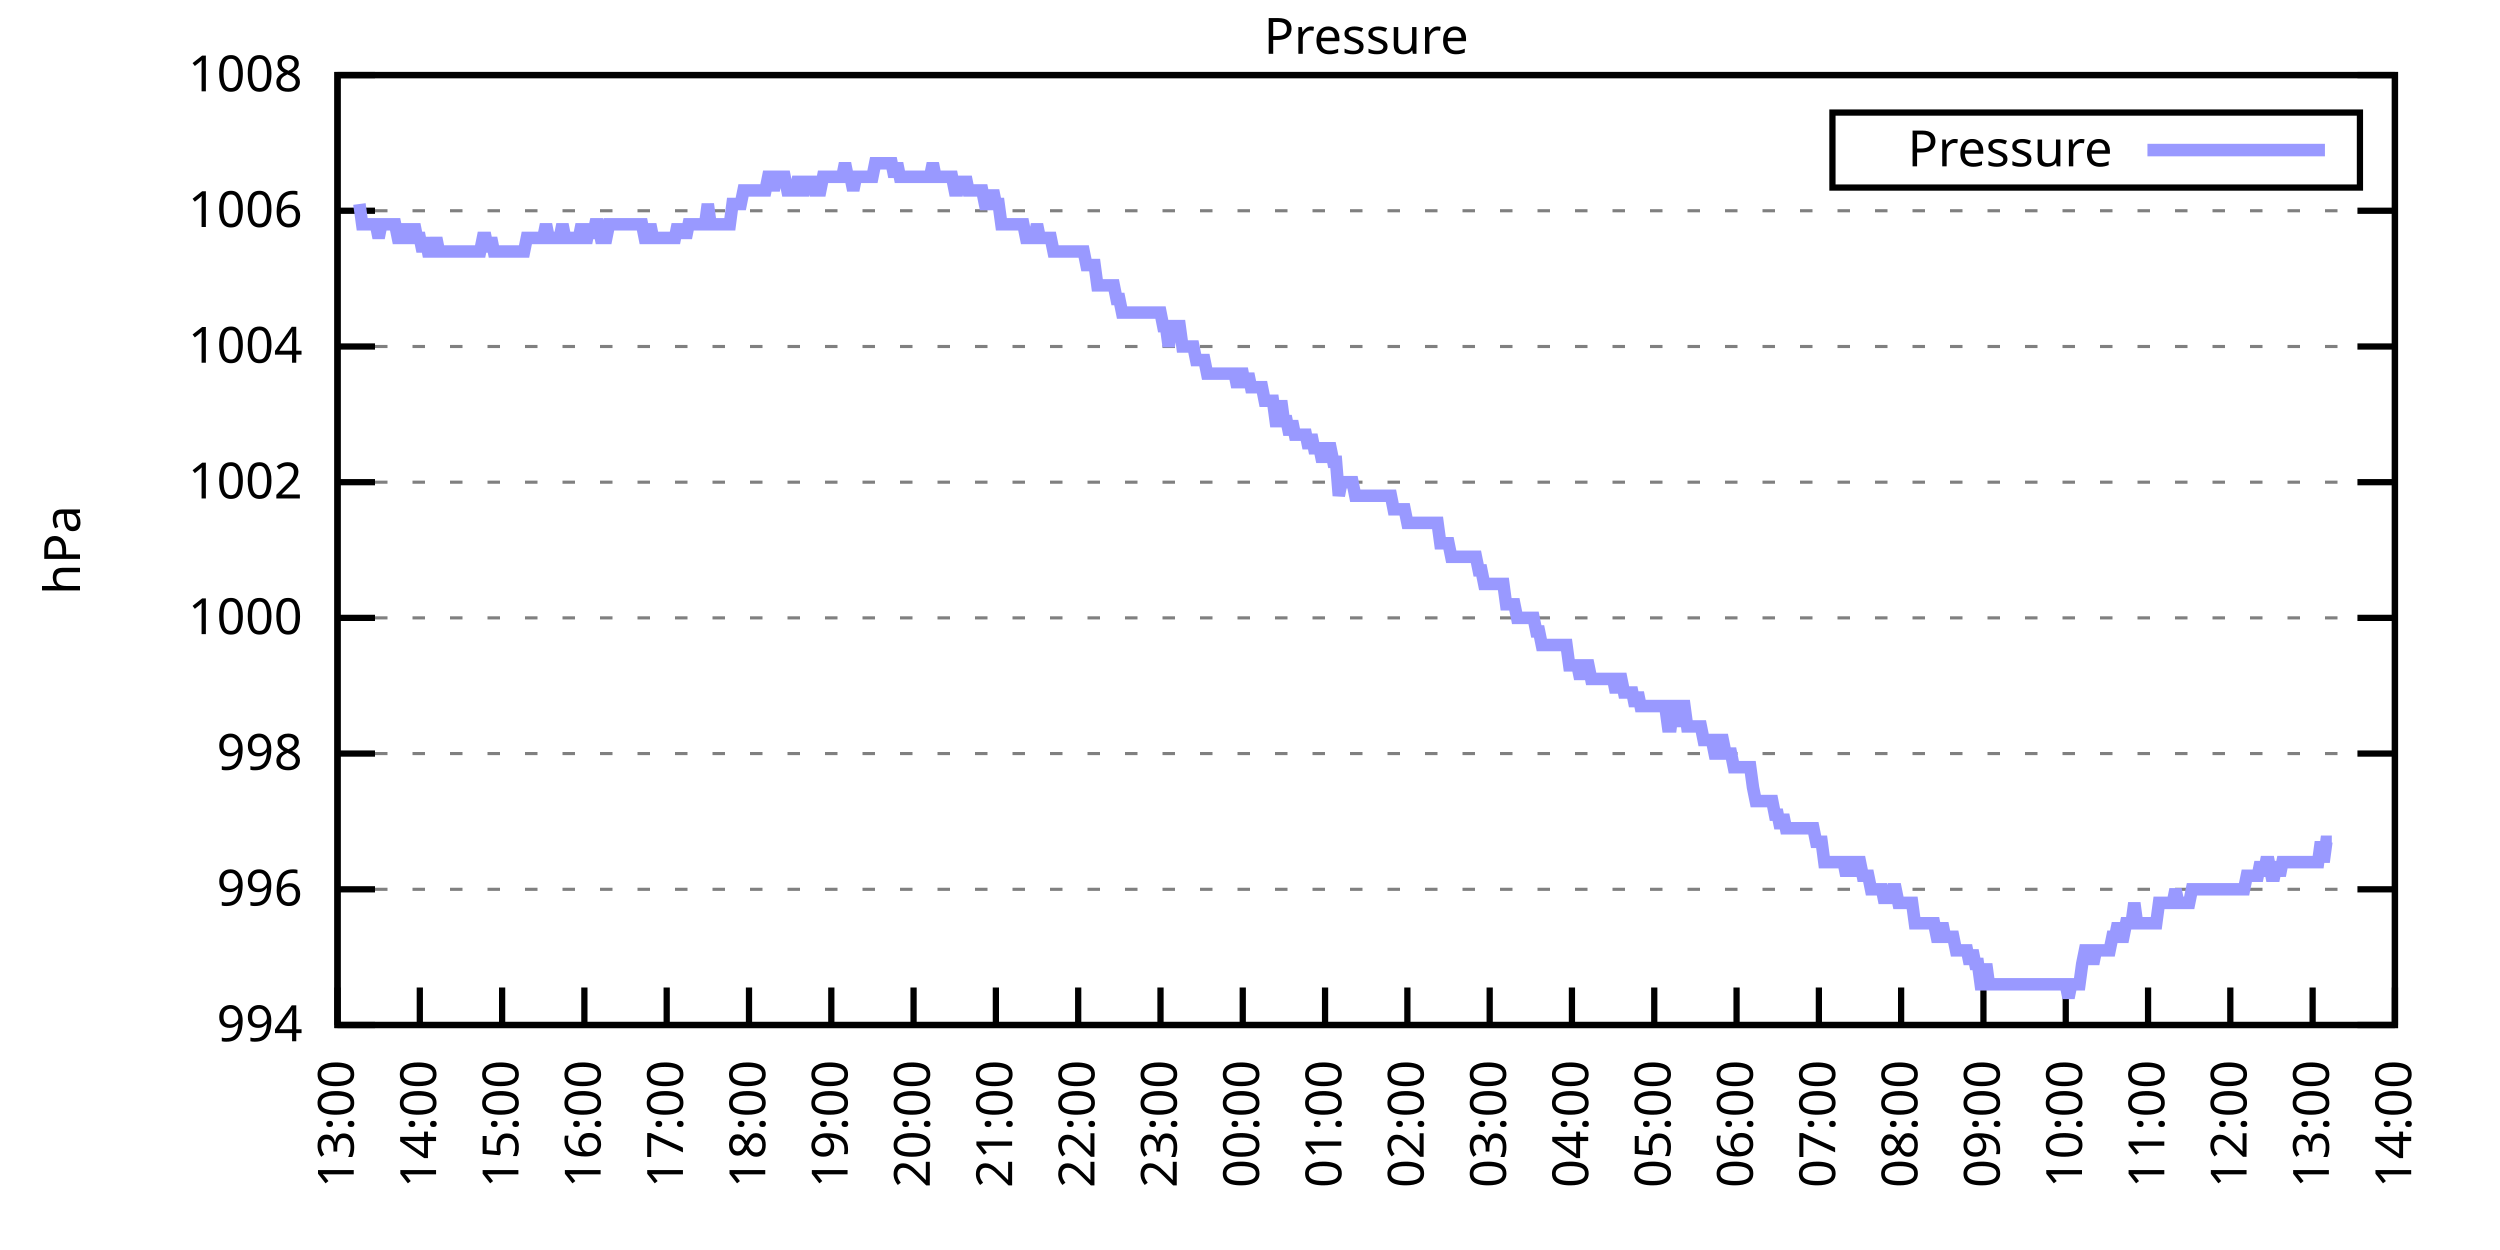
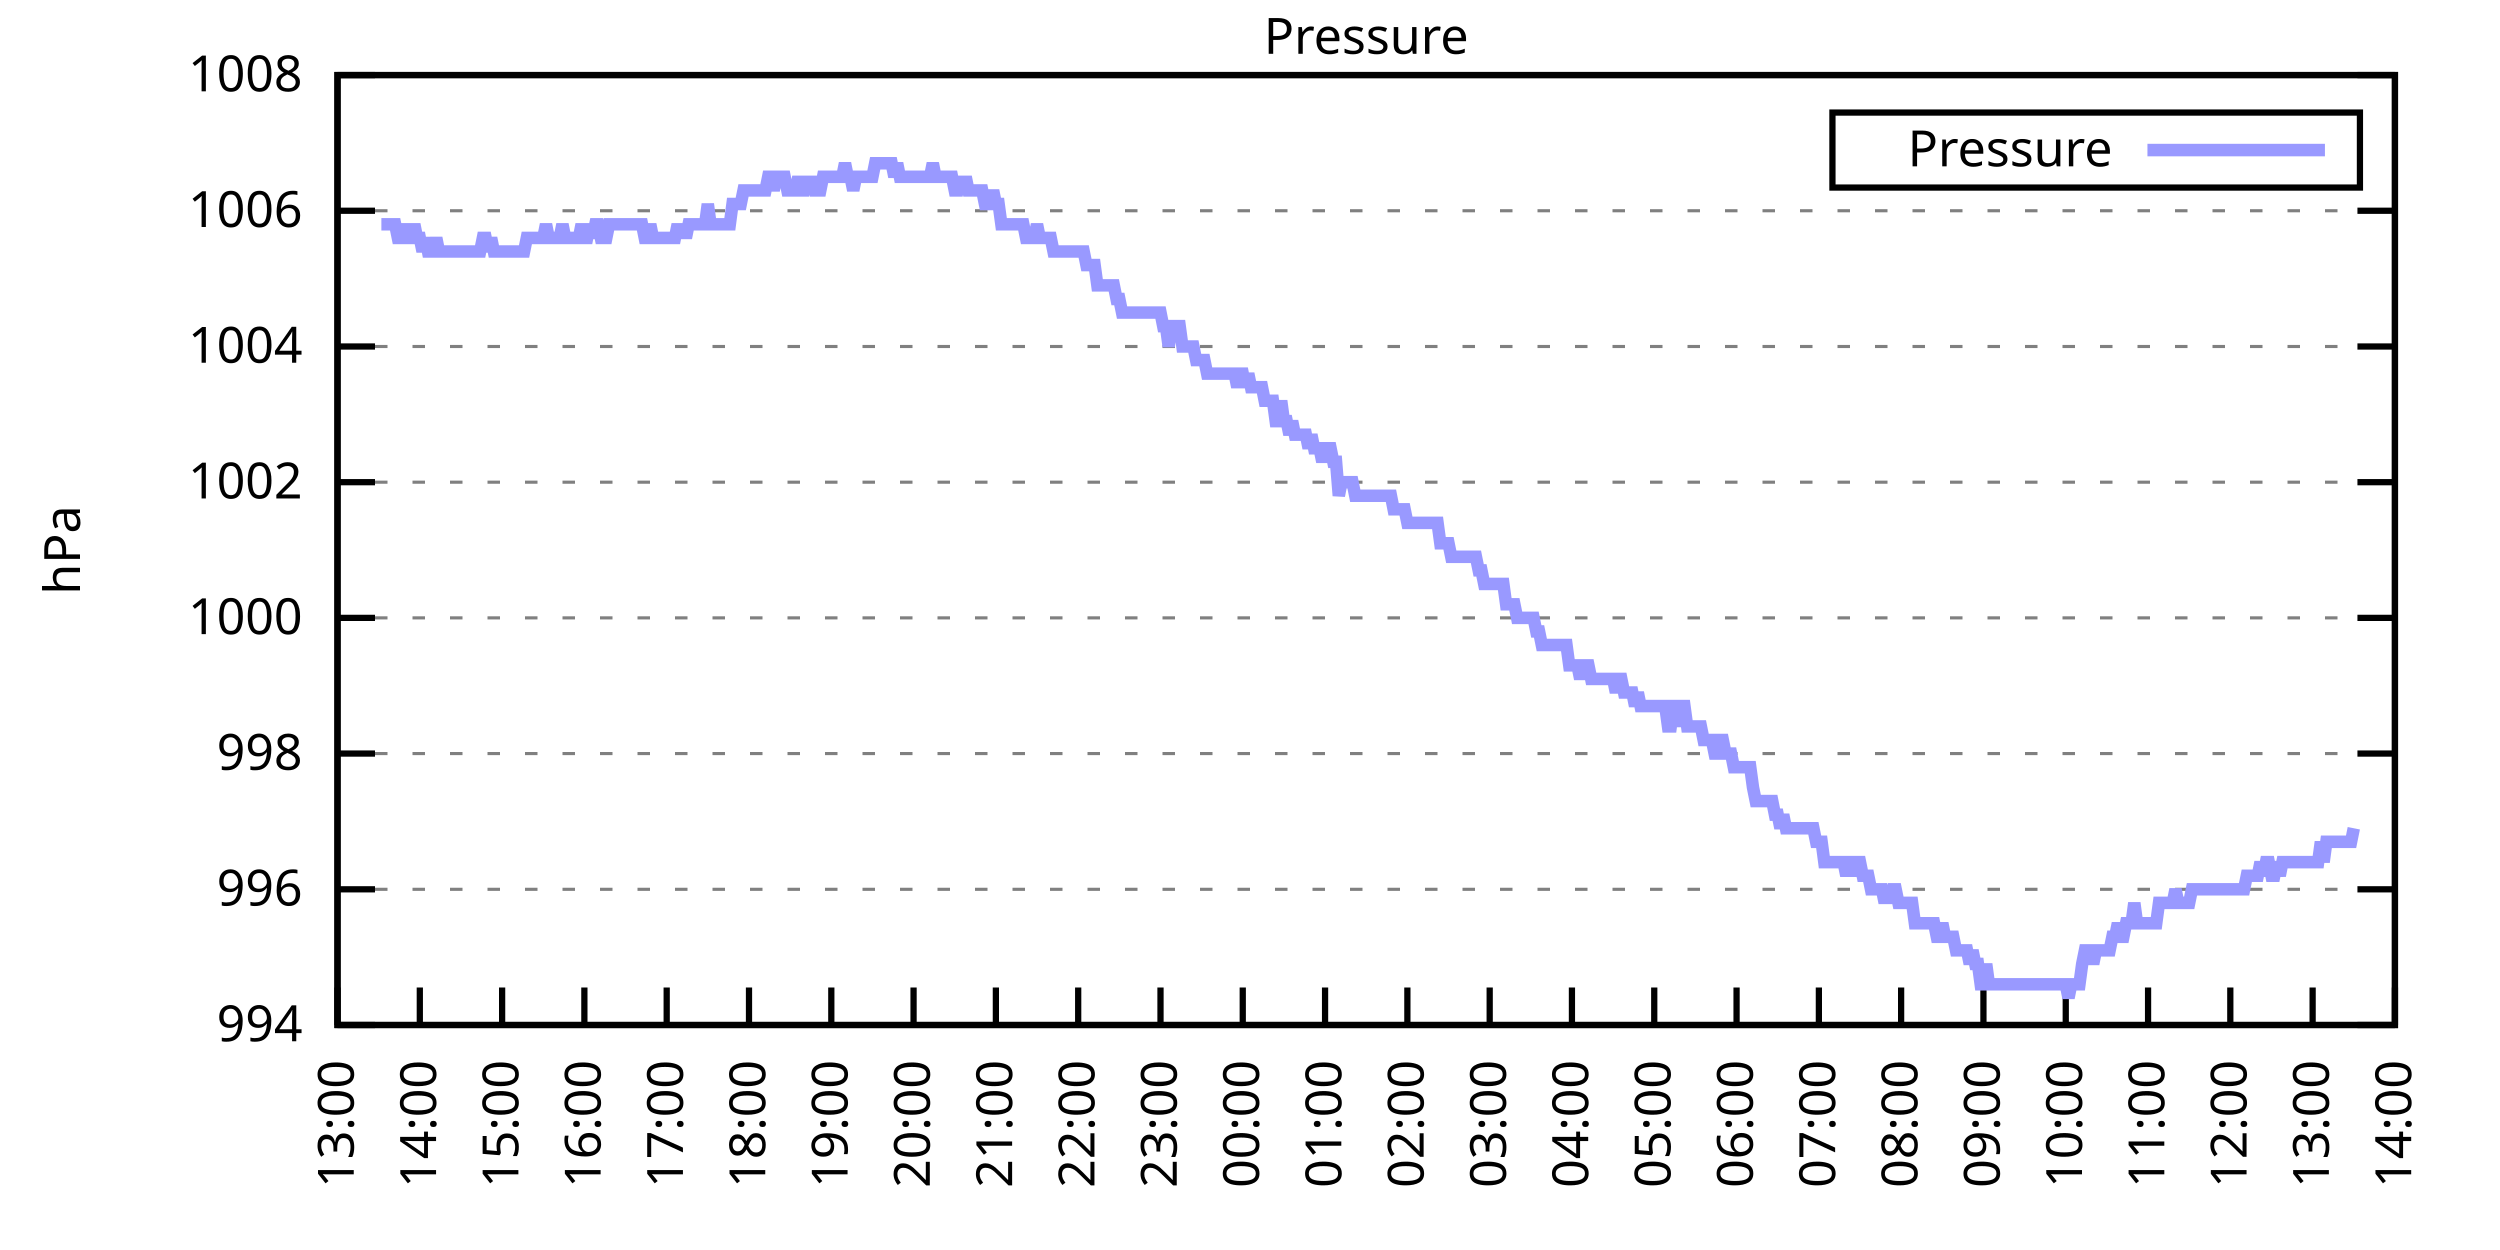
<svg xmlns="http://www.w3.org/2000/svg" xmlns:xlink="http://www.w3.org/1999/xlink" width="400" height="200" viewBox="0 0 400 200">
  <g id="gnuplot_canvas">
    <rect x="0" y="0" width="400" height="200" fill="none" />
    <defs>
      <circle id="gpDot" r="0.5" stroke-width="0.5" stroke="currentColor" />
      <path id="gpPt0" stroke-width="0.333" stroke="currentColor" d="M-1,0 h2 M0,-1 v2" />
      <path id="gpPt1" stroke-width="0.333" stroke="currentColor" d="M-1,-1 L1,1 M1,-1 L-1,1" />
      <path id="gpPt2" stroke-width="0.333" stroke="currentColor" d="M-1,0 L1,0 M0,-1 L0,1 M-1,-1 L1,1 M-1,1 L1,-1" />
      <rect id="gpPt3" stroke-width="0.333" stroke="currentColor" x="-1" y="-1" width="2" height="2" />
      <rect id="gpPt4" stroke-width="0.333" stroke="currentColor" fill="currentColor" x="-1" y="-1" width="2" height="2" />
      <circle id="gpPt5" stroke-width="0.333" stroke="currentColor" cx="0" cy="0" r="1" />
      <use xlink:href="#gpPt5" id="gpPt6" fill="currentColor" stroke="none" />
      <path id="gpPt7" stroke-width="0.333" stroke="currentColor" d="M0,-1.33 L-1.33,0.67 L1.33,0.67 z" />
      <use xlink:href="#gpPt7" id="gpPt8" fill="currentColor" stroke="none" />
      <use xlink:href="#gpPt7" id="gpPt9" stroke="currentColor" transform="rotate(180)" />
      <use xlink:href="#gpPt9" id="gpPt10" fill="currentColor" stroke="none" />
      <use xlink:href="#gpPt3" id="gpPt11" stroke="currentColor" transform="rotate(45)" />
      <use xlink:href="#gpPt11" id="gpPt12" fill="currentColor" stroke="none" />
      <path id="gpPt13" stroke-width="0.333" stroke="currentColor" d="M0,1.330 L1.265,0.411 L0.782,-1.067 L-0.782,-1.076 L-1.265,0.411 z" />
      <use xlink:href="#gpPt13" id="gpPt14" fill="currentColor" stroke="none" />
      <filter id="textbox" filterUnits="objectBoundingBox" x="0" y="0" height="1" width="1">
        <feFlood flood-color="white" flood-opacity="1" result="bgnd" />
        <feComposite in="SourceGraphic" in2="bgnd" operator="atop" />
      </filter>
      <filter id="greybox" filterUnits="objectBoundingBox" x="0" y="0" height="1" width="1">
        <feFlood flood-color="lightgrey" flood-opacity="1" result="grey" />
        <feComposite in="SourceGraphic" in2="grey" operator="atop" />
      </filter>
    </defs>
    <g fill="none" color="white" stroke="currentColor" stroke-width="1.00" stroke-linecap="butt" stroke-linejoin="miter">
</g>
    <g fill="none" color="black" stroke="currentColor" stroke-width="1.00" stroke-linecap="butt" stroke-linejoin="miter">
      <g stroke="none" shape-rendering="crispEdges">
        <polygon fill="rgb(255, 255, 255)" points="54.00,164.00 383.18,164.00 383.18,12.02 54.00,12.02 " />
      </g>
    </g>
    <g fill="none" color="black" stroke="currentColor" stroke-width="1.00" stroke-linecap="butt" stroke-linejoin="miter">
</g>
    <g fill="none" color="black" stroke="black" stroke-width="0.50" stroke-linecap="butt" stroke-linejoin="miter">
</g>
    <g fill="none" color="gray" stroke="currentColor" stroke-width="0.50" stroke-linecap="butt" stroke-linejoin="miter">
      <path stroke="gray" stroke-dasharray="2,4" class="gridline" d="M54.00,164.00 L383.19,164.00  " />
    </g>
    <g fill="none" color="gray" stroke="gray" stroke-width="1.00" stroke-linecap="butt" stroke-linejoin="miter">
</g>
    <g fill="none" color="black" stroke="currentColor" stroke-width="1.00" stroke-linecap="butt" stroke-linejoin="miter">
      <path stroke="black" d="M54.00,164.00 L60.00,164.00 M383.19,164.00 L377.19,164.00  " />
      <g transform="translate(48.40,166.60)" stroke="none" fill="black" font-family="Sans" font-size="8.00" text-anchor="end">
        <text>
          <tspan font-family="Sans"> 994</tspan>
        </text>
      </g>
    </g>
    <g fill="none" color="black" stroke="currentColor" stroke-width="1.00" stroke-linecap="butt" stroke-linejoin="miter">
</g>
    <g fill="none" color="black" stroke="black" stroke-width="0.50" stroke-linecap="butt" stroke-linejoin="miter">
</g>
    <g fill="none" color="gray" stroke="currentColor" stroke-width="0.50" stroke-linecap="butt" stroke-linejoin="miter">
      <path stroke="gray" stroke-dasharray="2,4" class="gridline" d="M54.00,142.29 L383.19,142.29  " />
    </g>
    <g fill="none" color="gray" stroke="gray" stroke-width="1.00" stroke-linecap="butt" stroke-linejoin="miter">
</g>
    <g fill="none" color="black" stroke="currentColor" stroke-width="1.00" stroke-linecap="butt" stroke-linejoin="miter">
      <path stroke="black" d="M54.00,142.29 L60.00,142.29 M383.19,142.29 L377.19,142.29  " />
      <g transform="translate(48.40,144.89)" stroke="none" fill="black" font-family="Sans" font-size="8.00" text-anchor="end">
        <text>
          <tspan font-family="Sans"> 996</tspan>
        </text>
      </g>
    </g>
    <g fill="none" color="black" stroke="currentColor" stroke-width="1.00" stroke-linecap="butt" stroke-linejoin="miter">
</g>
    <g fill="none" color="black" stroke="black" stroke-width="0.50" stroke-linecap="butt" stroke-linejoin="miter">
</g>
    <g fill="none" color="gray" stroke="currentColor" stroke-width="0.50" stroke-linecap="butt" stroke-linejoin="miter">
      <path stroke="gray" stroke-dasharray="2,4" class="gridline" d="M54.00,120.57 L383.19,120.57  " />
    </g>
    <g fill="none" color="gray" stroke="gray" stroke-width="1.00" stroke-linecap="butt" stroke-linejoin="miter">
</g>
    <g fill="none" color="black" stroke="currentColor" stroke-width="1.00" stroke-linecap="butt" stroke-linejoin="miter">
      <path stroke="black" d="M54.00,120.57 L60.00,120.57 M383.19,120.57 L377.19,120.57  " />
      <g transform="translate(48.40,123.17)" stroke="none" fill="black" font-family="Sans" font-size="8.00" text-anchor="end">
        <text>
          <tspan font-family="Sans"> 998</tspan>
        </text>
      </g>
    </g>
    <g fill="none" color="black" stroke="currentColor" stroke-width="1.00" stroke-linecap="butt" stroke-linejoin="miter">
</g>
    <g fill="none" color="black" stroke="black" stroke-width="0.50" stroke-linecap="butt" stroke-linejoin="miter">
</g>
    <g fill="none" color="gray" stroke="currentColor" stroke-width="0.50" stroke-linecap="butt" stroke-linejoin="miter">
      <path stroke="gray" stroke-dasharray="2,4" class="gridline" d="M54.00,98.86 L383.19,98.86  " />
    </g>
    <g fill="none" color="gray" stroke="gray" stroke-width="1.00" stroke-linecap="butt" stroke-linejoin="miter">
</g>
    <g fill="none" color="black" stroke="currentColor" stroke-width="1.00" stroke-linecap="butt" stroke-linejoin="miter">
      <path stroke="black" d="M54.00,98.86 L60.00,98.86 M383.19,98.86 L377.19,98.86  " />
      <g transform="translate(48.40,101.46)" stroke="none" fill="black" font-family="Sans" font-size="8.00" text-anchor="end">
        <text>
          <tspan font-family="Sans"> 1000</tspan>
        </text>
      </g>
    </g>
    <g fill="none" color="black" stroke="currentColor" stroke-width="1.00" stroke-linecap="butt" stroke-linejoin="miter">
</g>
    <g fill="none" color="black" stroke="black" stroke-width="0.50" stroke-linecap="butt" stroke-linejoin="miter">
</g>
    <g fill="none" color="gray" stroke="currentColor" stroke-width="0.50" stroke-linecap="butt" stroke-linejoin="miter">
      <path stroke="gray" stroke-dasharray="2,4" class="gridline" d="M54.00,77.15 L383.19,77.15  " />
    </g>
    <g fill="none" color="gray" stroke="gray" stroke-width="1.00" stroke-linecap="butt" stroke-linejoin="miter">
</g>
    <g fill="none" color="black" stroke="currentColor" stroke-width="1.00" stroke-linecap="butt" stroke-linejoin="miter">
      <path stroke="black" d="M54.00,77.15 L60.00,77.15 M383.19,77.15 L377.19,77.15  " />
      <g transform="translate(48.40,79.75)" stroke="none" fill="black" font-family="Sans" font-size="8.00" text-anchor="end">
        <text>
          <tspan font-family="Sans"> 1002</tspan>
        </text>
      </g>
    </g>
    <g fill="none" color="black" stroke="currentColor" stroke-width="1.00" stroke-linecap="butt" stroke-linejoin="miter">
</g>
    <g fill="none" color="black" stroke="black" stroke-width="0.50" stroke-linecap="butt" stroke-linejoin="miter">
</g>
    <g fill="none" color="gray" stroke="currentColor" stroke-width="0.50" stroke-linecap="butt" stroke-linejoin="miter">
      <path stroke="gray" stroke-dasharray="2,4" class="gridline" d="M54.00,55.44 L383.19,55.44  " />
    </g>
    <g fill="none" color="gray" stroke="gray" stroke-width="1.00" stroke-linecap="butt" stroke-linejoin="miter">
</g>
    <g fill="none" color="black" stroke="currentColor" stroke-width="1.00" stroke-linecap="butt" stroke-linejoin="miter">
      <path stroke="black" d="M54.00,55.44 L60.00,55.44 M383.19,55.44 L377.19,55.44  " />
      <g transform="translate(48.40,58.04)" stroke="none" fill="black" font-family="Sans" font-size="8.00" text-anchor="end">
        <text>
          <tspan font-family="Sans"> 1004</tspan>
        </text>
      </g>
    </g>
    <g fill="none" color="black" stroke="currentColor" stroke-width="1.00" stroke-linecap="butt" stroke-linejoin="miter">
</g>
    <g fill="none" color="black" stroke="black" stroke-width="0.50" stroke-linecap="butt" stroke-linejoin="miter">
</g>
    <g fill="none" color="gray" stroke="currentColor" stroke-width="0.50" stroke-linecap="butt" stroke-linejoin="miter">
      <path stroke="gray" stroke-dasharray="2,4" class="gridline" d="M54.00,33.72 L383.19,33.72  " />
    </g>
    <g fill="none" color="gray" stroke="gray" stroke-width="1.00" stroke-linecap="butt" stroke-linejoin="miter">
</g>
    <g fill="none" color="black" stroke="currentColor" stroke-width="1.00" stroke-linecap="butt" stroke-linejoin="miter">
      <path stroke="black" d="M54.00,33.72 L60.00,33.72 M383.19,33.72 L377.19,33.72  " />
      <g transform="translate(48.40,36.32)" stroke="none" fill="black" font-family="Sans" font-size="8.00" text-anchor="end">
        <text>
          <tspan font-family="Sans"> 1006</tspan>
        </text>
      </g>
    </g>
    <g fill="none" color="black" stroke="currentColor" stroke-width="1.00" stroke-linecap="butt" stroke-linejoin="miter">
</g>
    <g fill="none" color="black" stroke="black" stroke-width="0.50" stroke-linecap="butt" stroke-linejoin="miter">
</g>
    <g fill="none" color="gray" stroke="currentColor" stroke-width="0.50" stroke-linecap="butt" stroke-linejoin="miter">
      <path stroke="gray" stroke-dasharray="2,4" class="gridline" d="M54.00,12.01 L383.19,12.01  " />
    </g>
    <g fill="none" color="gray" stroke="gray" stroke-width="1.00" stroke-linecap="butt" stroke-linejoin="miter">
</g>
    <g fill="none" color="black" stroke="currentColor" stroke-width="1.00" stroke-linecap="butt" stroke-linejoin="miter">
      <path stroke="black" d="M54.00,12.01 L60.00,12.01 M383.19,12.01 L377.19,12.01  " />
      <g transform="translate(48.40,14.61)" stroke="none" fill="black" font-family="Sans" font-size="8.00" text-anchor="end">
        <text>
          <tspan font-family="Sans"> 1008</tspan>
        </text>
      </g>
    </g>
    <g fill="none" color="black" stroke="currentColor" stroke-width="1.00" stroke-linecap="butt" stroke-linejoin="miter">
      <path stroke="black" d="M54.00,164.00 L54.00,158.00  " />
      <g transform="translate(56.60,169.60) rotate(270.00)" stroke="none" fill="black" font-family="Sans" font-size="8.00" text-anchor="end">
        <text>
          <tspan font-family="Sans">13:00</tspan>
        </text>
      </g>
    </g>
    <g fill="none" color="black" stroke="currentColor" stroke-width="1.00" stroke-linecap="butt" stroke-linejoin="miter">
      <path stroke="black" d="M67.17,164.00 L67.17,158.00  " />
      <g transform="translate(69.77,169.60) rotate(270.00)" stroke="none" fill="black" font-family="Sans" font-size="8.00" text-anchor="end">
        <text>
          <tspan font-family="Sans">14:00</tspan>
        </text>
      </g>
    </g>
    <g fill="none" color="black" stroke="currentColor" stroke-width="1.00" stroke-linecap="butt" stroke-linejoin="miter">
      <path stroke="black" d="M80.34,164.00 L80.34,158.00  " />
      <g transform="translate(82.94,169.60) rotate(270.00)" stroke="none" fill="black" font-family="Sans" font-size="8.00" text-anchor="end">
        <text>
          <tspan font-family="Sans">15:00</tspan>
        </text>
      </g>
    </g>
    <g fill="none" color="black" stroke="currentColor" stroke-width="1.00" stroke-linecap="butt" stroke-linejoin="miter">
      <path stroke="black" d="M93.50,164.00 L93.50,158.00  " />
      <g transform="translate(96.10,169.60) rotate(270.00)" stroke="none" fill="black" font-family="Sans" font-size="8.00" text-anchor="end">
        <text>
          <tspan font-family="Sans">16:00</tspan>
        </text>
      </g>
    </g>
    <g fill="none" color="black" stroke="currentColor" stroke-width="1.00" stroke-linecap="butt" stroke-linejoin="miter">
      <path stroke="black" d="M106.67,164.00 L106.67,158.00  " />
      <g transform="translate(109.27,169.60) rotate(270.00)" stroke="none" fill="black" font-family="Sans" font-size="8.00" text-anchor="end">
        <text>
          <tspan font-family="Sans">17:00</tspan>
        </text>
      </g>
    </g>
    <g fill="none" color="black" stroke="currentColor" stroke-width="1.00" stroke-linecap="butt" stroke-linejoin="miter">
      <path stroke="black" d="M119.84,164.00 L119.84,158.00  " />
      <g transform="translate(122.44,169.60) rotate(270.00)" stroke="none" fill="black" font-family="Sans" font-size="8.00" text-anchor="end">
        <text>
          <tspan font-family="Sans">18:00</tspan>
        </text>
      </g>
    </g>
    <g fill="none" color="black" stroke="currentColor" stroke-width="1.00" stroke-linecap="butt" stroke-linejoin="miter">
      <path stroke="black" d="M133.01,164.00 L133.01,158.00  " />
      <g transform="translate(135.61,169.60) rotate(270.00)" stroke="none" fill="black" font-family="Sans" font-size="8.00" text-anchor="end">
        <text>
          <tspan font-family="Sans">19:00</tspan>
        </text>
      </g>
    </g>
    <g fill="none" color="black" stroke="currentColor" stroke-width="1.00" stroke-linecap="butt" stroke-linejoin="miter">
      <path stroke="black" d="M146.17,164.00 L146.17,158.00  " />
      <g transform="translate(148.77,169.60) rotate(270.00)" stroke="none" fill="black" font-family="Sans" font-size="8.00" text-anchor="end">
        <text>
          <tspan font-family="Sans">20:00</tspan>
        </text>
      </g>
    </g>
    <g fill="none" color="black" stroke="currentColor" stroke-width="1.00" stroke-linecap="butt" stroke-linejoin="miter">
      <path stroke="black" d="M159.34,164.00 L159.34,158.00  " />
      <g transform="translate(161.94,169.60) rotate(270.00)" stroke="none" fill="black" font-family="Sans" font-size="8.00" text-anchor="end">
        <text>
          <tspan font-family="Sans">21:00</tspan>
        </text>
      </g>
    </g>
    <g fill="none" color="black" stroke="currentColor" stroke-width="1.00" stroke-linecap="butt" stroke-linejoin="miter">
      <path stroke="black" d="M172.51,164.00 L172.51,158.00  " />
      <g transform="translate(175.11,169.60) rotate(270.00)" stroke="none" fill="black" font-family="Sans" font-size="8.00" text-anchor="end">
        <text>
          <tspan font-family="Sans">22:00</tspan>
        </text>
      </g>
    </g>
    <g fill="none" color="black" stroke="currentColor" stroke-width="1.00" stroke-linecap="butt" stroke-linejoin="miter">
      <path stroke="black" d="M185.68,164.00 L185.68,158.00  " />
      <g transform="translate(188.28,169.60) rotate(270.00)" stroke="none" fill="black" font-family="Sans" font-size="8.00" text-anchor="end">
        <text>
          <tspan font-family="Sans">23:00</tspan>
        </text>
      </g>
    </g>
    <g fill="none" color="black" stroke="currentColor" stroke-width="1.00" stroke-linecap="butt" stroke-linejoin="miter">
      <path stroke="black" d="M198.84,164.00 L198.84,158.00  " />
      <g transform="translate(201.44,169.60) rotate(270.00)" stroke="none" fill="black" font-family="Sans" font-size="8.00" text-anchor="end">
        <text>
          <tspan font-family="Sans">00:00</tspan>
        </text>
      </g>
    </g>
    <g fill="none" color="black" stroke="currentColor" stroke-width="1.00" stroke-linecap="butt" stroke-linejoin="miter">
      <path stroke="black" d="M212.01,164.00 L212.01,158.00  " />
      <g transform="translate(214.61,169.60) rotate(270.00)" stroke="none" fill="black" font-family="Sans" font-size="8.00" text-anchor="end">
        <text>
          <tspan font-family="Sans">01:00</tspan>
        </text>
      </g>
    </g>
    <g fill="none" color="black" stroke="currentColor" stroke-width="1.00" stroke-linecap="butt" stroke-linejoin="miter">
      <path stroke="black" d="M225.18,164.00 L225.18,158.00  " />
      <g transform="translate(227.78,169.60) rotate(270.00)" stroke="none" fill="black" font-family="Sans" font-size="8.00" text-anchor="end">
        <text>
          <tspan font-family="Sans">02:00</tspan>
        </text>
      </g>
    </g>
    <g fill="none" color="black" stroke="currentColor" stroke-width="1.00" stroke-linecap="butt" stroke-linejoin="miter">
      <path stroke="black" d="M238.35,164.00 L238.35,158.00  " />
      <g transform="translate(240.95,169.60) rotate(270.00)" stroke="none" fill="black" font-family="Sans" font-size="8.00" text-anchor="end">
        <text>
          <tspan font-family="Sans">03:00</tspan>
        </text>
      </g>
    </g>
    <g fill="none" color="black" stroke="currentColor" stroke-width="1.00" stroke-linecap="butt" stroke-linejoin="miter">
      <path stroke="black" d="M251.51,164.00 L251.51,158.00  " />
      <g transform="translate(254.11,169.60) rotate(270.00)" stroke="none" fill="black" font-family="Sans" font-size="8.00" text-anchor="end">
        <text>
          <tspan font-family="Sans">04:00</tspan>
        </text>
      </g>
    </g>
    <g fill="none" color="black" stroke="currentColor" stroke-width="1.00" stroke-linecap="butt" stroke-linejoin="miter">
      <path stroke="black" d="M264.68,164.00 L264.68,158.00  " />
      <g transform="translate(267.28,169.60) rotate(270.00)" stroke="none" fill="black" font-family="Sans" font-size="8.00" text-anchor="end">
        <text>
          <tspan font-family="Sans">05:00</tspan>
        </text>
      </g>
    </g>
    <g fill="none" color="black" stroke="currentColor" stroke-width="1.00" stroke-linecap="butt" stroke-linejoin="miter">
      <path stroke="black" d="M277.85,164.00 L277.85,158.00  " />
      <g transform="translate(280.45,169.60) rotate(270.00)" stroke="none" fill="black" font-family="Sans" font-size="8.00" text-anchor="end">
        <text>
          <tspan font-family="Sans">06:00</tspan>
        </text>
      </g>
    </g>
    <g fill="none" color="black" stroke="currentColor" stroke-width="1.00" stroke-linecap="butt" stroke-linejoin="miter">
      <path stroke="black" d="M291.02,164.00 L291.02,158.00  " />
      <g transform="translate(293.62,169.60) rotate(270.00)" stroke="none" fill="black" font-family="Sans" font-size="8.00" text-anchor="end">
        <text>
          <tspan font-family="Sans">07:00</tspan>
        </text>
      </g>
    </g>
    <g fill="none" color="black" stroke="currentColor" stroke-width="1.00" stroke-linecap="butt" stroke-linejoin="miter">
      <path stroke="black" d="M304.18,164.00 L304.18,158.00  " />
      <g transform="translate(306.78,169.60) rotate(270.00)" stroke="none" fill="black" font-family="Sans" font-size="8.00" text-anchor="end">
        <text>
          <tspan font-family="Sans">08:00</tspan>
        </text>
      </g>
    </g>
    <g fill="none" color="black" stroke="currentColor" stroke-width="1.00" stroke-linecap="butt" stroke-linejoin="miter">
      <path stroke="black" d="M317.35,164.00 L317.35,158.00  " />
      <g transform="translate(319.95,169.60) rotate(270.00)" stroke="none" fill="black" font-family="Sans" font-size="8.00" text-anchor="end">
        <text>
          <tspan font-family="Sans">09:00</tspan>
        </text>
      </g>
    </g>
    <g fill="none" color="black" stroke="currentColor" stroke-width="1.00" stroke-linecap="butt" stroke-linejoin="miter">
      <path stroke="black" d="M330.52,164.00 L330.52,158.00  " />
      <g transform="translate(333.12,169.60) rotate(270.00)" stroke="none" fill="black" font-family="Sans" font-size="8.00" text-anchor="end">
        <text>
          <tspan font-family="Sans">10:00</tspan>
        </text>
      </g>
    </g>
    <g fill="none" color="black" stroke="currentColor" stroke-width="1.00" stroke-linecap="butt" stroke-linejoin="miter">
      <path stroke="black" d="M343.69,164.00 L343.69,158.00  " />
      <g transform="translate(346.29,169.60) rotate(270.00)" stroke="none" fill="black" font-family="Sans" font-size="8.00" text-anchor="end">
        <text>
          <tspan font-family="Sans">11:00</tspan>
        </text>
      </g>
    </g>
    <g fill="none" color="black" stroke="currentColor" stroke-width="1.00" stroke-linecap="butt" stroke-linejoin="miter">
      <path stroke="black" d="M356.85,164.00 L356.85,158.00  " />
      <g transform="translate(359.45,169.60) rotate(270.00)" stroke="none" fill="black" font-family="Sans" font-size="8.00" text-anchor="end">
        <text>
          <tspan font-family="Sans">12:00</tspan>
        </text>
      </g>
    </g>
    <g fill="none" color="black" stroke="currentColor" stroke-width="1.00" stroke-linecap="butt" stroke-linejoin="miter">
      <path stroke="black" d="M370.02,164.00 L370.02,158.00  " />
      <g transform="translate(372.62,169.60) rotate(270.00)" stroke="none" fill="black" font-family="Sans" font-size="8.00" text-anchor="end">
        <text>
          <tspan font-family="Sans">13:00</tspan>
        </text>
      </g>
    </g>
    <g fill="none" color="black" stroke="currentColor" stroke-width="1.00" stroke-linecap="butt" stroke-linejoin="miter">
      <path stroke="black" d="M383.19,164.00 L383.19,158.00  " />
      <g transform="translate(385.79,169.60) rotate(270.00)" stroke="none" fill="black" font-family="Sans" font-size="8.00" text-anchor="end">
        <text>
          <tspan font-family="Sans">14:00</tspan>
        </text>
      </g>
    </g>
    <g fill="none" color="black" stroke="currentColor" stroke-width="1.00" stroke-linecap="butt" stroke-linejoin="miter">
</g>
    <g fill="none" color="black" stroke="currentColor" stroke-width="1.00" stroke-linecap="butt" stroke-linejoin="miter">
      <path stroke="black" d="M54.00,12.01 L54.00,164.00 L383.19,164.00 L383.19,12.01 L54.00,12.01 Z  " />
    </g>
    <g fill="none" color="black" stroke="currentColor" stroke-width="1.00" stroke-linecap="butt" stroke-linejoin="miter">
</g>
    <g fill="none" color="black" stroke="currentColor" stroke-width="1.00" stroke-linecap="butt" stroke-linejoin="miter">
      <path stroke="black" d="M293.19,30.01 L293.19,18.01 L377.59,18.01 L377.59,30.01 L293.19,30.01 Z  " />
    </g>
    <g id="Pressure_plot_1">
      <g fill="none" color="white" stroke="black" stroke-width="2.00" stroke-linecap="butt" stroke-linejoin="miter">
</g>
      <g fill="none" color="black" stroke="currentColor" stroke-width="2.00" stroke-linecap="butt" stroke-linejoin="miter">
        <g transform="translate(337.99,26.61)" stroke="none" fill="black" font-family="Sans" font-size="8.00" text-anchor="end">
          <text>
            <tspan font-family="Sans">Pressure</tspan>
          </text>
        </g>
      </g>
      <g fill="none" color="black" stroke="currentColor" stroke-width="2.00" stroke-linecap="butt" stroke-linejoin="miter">
-         <path stroke="rgb(153, 153, 255)" d="M343.59,24.01 L371.99,24.01 M57.51,32.64 L57.95,35.89 L58.39,35.89 L58.83,35.89 L59.27,35.89 L59.71,35.89   L60.14,35.89 L60.58,38.07 L61.02,35.89 L61.46,35.89 L61.90,35.89 L62.34,35.89 L62.78,35.89 L63.22,35.89   L63.66,38.07 L64.10,38.07 L64.53,38.07 L64.97,35.89 L65.41,38.07 L65.85,38.07 L66.29,35.89 L66.73,38.07   L67.17,38.07 L67.61,40.24 L68.05,38.07 L68.48,40.24 L68.92,40.24 L69.36,40.24 L69.80,38.07 L70.24,40.24   L70.68,40.24 L71.12,40.24 L71.56,40.24 L72.00,40.24 L72.43,40.24 L72.87,40.24 L73.31,40.24 L73.75,40.24   L74.19,40.24 L74.63,40.24 L75.07,40.24 L75.51,40.24 L75.95,40.24 L76.38,40.24 L76.82,40.24 L77.26,38.07   L77.70,38.07 L78.14,40.24 L78.58,38.07 L79.02,40.24 L79.46,40.24 L79.90,40.24 L80.34,40.24 L80.77,40.24   L81.21,40.24 L81.65,40.24 L82.09,40.24 L82.53,40.24 L82.97,40.24 L83.41,40.24 L83.85,40.24 L84.29,38.07   L84.72,38.07 L85.16,38.07 L85.60,38.07 L86.04,38.07 L86.48,38.07 L86.92,38.07 L87.36,35.89 L87.80,38.07   L88.24,38.07 L88.67,38.07 L89.11,38.07 L89.55,38.07 L89.99,35.89 L90.43,38.07 L90.87,38.07 L91.31,38.07   L91.75,38.07 L92.19,38.07 L92.62,38.07 L93.06,35.89 L93.50,38.07 L93.94,38.07 L94.38,35.89 L94.82,38.07   L95.26,35.89 L95.70,35.89 L96.14,38.07 L96.58,38.07 L97.01,38.07 L97.45,35.89 L97.89,35.89 L98.33,35.89   L98.77,35.89 L99.21,35.89 L99.65,35.89 L100.09,35.89 L100.53,35.89 L100.96,35.89 L101.40,35.89 L101.84,35.89   L102.28,35.89 L102.72,35.89 L103.16,38.07 L103.60,38.07 L104.04,35.89 L104.48,38.07 L104.91,38.07 L105.35,38.07   L105.79,38.07 L106.23,38.07 L106.67,38.07 L107.11,38.07 L107.55,38.07 L107.99,38.07 L108.43,35.89 L108.87,38.07   L109.30,35.89 L109.74,38.07 L110.18,35.89 L110.62,35.89 L111.06,35.89 L111.50,35.89 L111.94,35.89 L112.38,35.89   L112.82,35.89 L113.25,32.64 L113.69,35.89 L114.13,35.89 L114.57,35.89 L115.01,35.89 L115.45,35.89 L115.89,35.89   L116.33,35.89 L116.77,35.89 L117.20,32.64 L117.64,32.64 L118.08,32.64 L118.52,32.64 L118.96,30.47 L119.40,30.47   L119.84,30.47 L120.28,30.47 L120.72,30.47 L121.15,30.47 L121.59,30.47 L122.03,30.47 L122.47,30.47 L122.91,28.29   L123.35,28.29 L123.79,30.47 L124.23,28.29 L124.67,28.29 L125.11,28.29 L125.54,28.29 L125.98,30.47 L126.42,30.47   L126.86,30.47 L127.30,30.47 L127.74,28.29 L128.18,30.47 L128.62,30.47 L129.06,28.29 L129.49,30.47 L129.93,28.29   L130.37,30.47 L130.81,30.47 L131.25,30.47 L131.69,28.29 L132.13,28.29 L132.57,28.29 L133.01,28.29 L133.44,28.29   L133.88,28.29 L134.32,28.29 L134.76,28.29 L135.20,26.12 L135.64,28.29 L136.08,28.29 L136.52,30.47 L136.96,28.29   L137.39,28.29 L137.83,28.29 L138.27,28.29 L138.71,28.29 L139.15,28.29 L139.59,28.29 L140.03,26.12 L140.47,26.12   L140.91,26.12 L141.35,26.12 L141.78,26.12 L142.22,26.12 L142.66,26.12 L143.10,28.29 L143.54,26.12 L143.98,28.29   L144.42,28.29 L144.86,28.29 L145.30,28.29 L145.73,28.29 L146.17,28.29 L146.61,28.29 L147.05,28.29 L147.49,28.29   L147.93,28.29 L148.37,28.29 L148.81,28.29 L149.25,26.12 L149.68,28.29 L150.12,28.29 L150.56,28.29 L151.00,28.29   L151.44,28.29 L151.88,28.29 L152.32,28.29 L152.76,30.47 L153.20,30.47 L153.63,28.29 L154.07,30.47 L154.51,28.29   L154.95,30.47 L155.39,30.47 L155.83,30.47 L156.27,30.47 L156.71,30.47 L157.15,30.47 L157.59,32.64 L158.02,32.64   L158.46,32.64 L158.90,30.47 L159.34,32.64 L159.78,32.64 L160.22,35.89 L160.66,35.89 L161.10,35.89 L161.54,35.89   L161.97,35.89 L162.41,35.89 L162.85,35.89 L163.29,35.89 L163.73,35.89 L164.17,38.07 L164.61,38.07 L165.05,38.07   L165.49,38.07 L165.92,35.89 L166.36,38.07 L166.80,38.07 L167.24,38.07 L167.68,38.07 L168.12,38.07 L168.56,40.24   L169.00,40.24 L169.44,40.24 L169.87,40.24 L170.31,40.24 L170.75,40.24 L171.19,40.24 L171.63,40.24 L172.07,40.24   L172.51,40.24 L172.95,40.24 L173.39,40.24 L173.83,42.41 L174.26,42.41 L174.70,42.41 L175.14,42.41 L175.58,45.66   L176.02,45.66 L176.46,45.66 L176.90,45.66 L177.34,45.66 L177.78,45.66 L178.21,45.66 L178.65,47.84 L179.09,47.84   L179.53,50.01 L179.97,50.01 L180.41,50.01 L180.85,50.01 L181.29,50.01 L181.73,50.01 L182.16,50.01 L182.60,50.01   L183.04,50.01 L183.48,50.01 L183.92,50.01 L184.36,50.01 L184.80,50.01 L185.24,50.01 L185.68,50.01 L186.11,52.18   L186.55,52.18 L186.99,55.44 L187.43,52.18 L187.87,52.18 L188.31,52.18 L188.75,52.18 L189.19,55.44 L189.63,55.44   L190.07,55.44 L190.50,55.44 L190.94,55.44 L191.38,57.61 L191.82,57.61 L192.26,57.61 L192.70,57.61 L193.14,59.78   L193.58,59.78 L194.02,59.78 L194.45,59.78 L194.89,59.78 L195.33,59.78 L195.77,59.78 L196.21,59.78 L196.65,59.78   L197.09,59.78 L197.53,59.78 L197.97,61.95 L198.40,59.78 L198.84,59.78 L199.28,61.95 L199.72,59.78 L200.16,61.95   L200.60,61.95 L201.04,61.95 L201.48,61.95 L201.92,61.95 L202.35,64.12 L202.79,64.12 L203.23,64.12 L203.67,64.12   L204.11,67.38 L204.55,67.38 L204.99,64.12 L205.43,67.38 L205.87,67.38 L206.31,69.55 L206.74,67.38 L207.18,69.55   L207.62,69.55 L208.06,69.55 L208.50,69.55 L208.94,69.55 L209.38,71.72 L209.82,69.55 L210.26,71.72 L210.69,71.72   L211.13,71.72 L211.57,73.89 L212.01,71.72 L212.45,71.72 L212.89,71.72 L213.33,73.89 L213.77,73.89 L214.21,79.32   L214.64,77.15 L215.08,77.15 L215.52,77.15 L215.96,77.15 L216.40,77.15 L216.84,79.32 L217.28,79.32 L217.72,79.32   L218.16,79.32 L218.60,79.32 L219.03,79.32 L219.47,79.32 L219.91,79.32 L220.35,79.32 L220.79,79.32 L221.23,79.32   L221.67,79.32 L222.11,79.32 L222.55,79.32 L222.98,81.49 L223.42,81.49 L223.86,81.49 L224.30,81.49 L224.74,81.49   L225.18,83.66 L225.62,83.66 L226.06,83.66 L226.50,83.66 L226.93,83.66 L227.37,83.66 L227.81,83.66 L228.25,83.66   L228.69,83.66 L229.13,83.66 L229.57,83.66 L230.01,83.66 L230.45,86.92 L230.88,86.92 L231.32,86.92 L231.76,86.92   L232.20,89.09 L232.64,89.09 L233.08,89.09 L233.52,89.09 L233.96,89.09 L234.40,89.09 L234.84,89.09 L235.27,89.09   L235.71,89.09 L236.15,89.09 L236.59,91.26 L237.03,91.26 L237.47,93.43 L237.91,93.43 L238.35,93.43 L238.79,93.43   L239.22,93.43 L239.66,93.43 L240.10,93.43 L240.54,93.43 L240.98,96.69 L241.42,96.69 L241.86,96.69 L242.30,96.69   L242.74,98.86 L243.17,98.86 L243.61,98.86 L244.05,98.86 L244.49,98.86 L244.93,98.86 L245.37,98.86 L245.81,101.03   L246.25,101.03 L246.69,103.20 L247.12,103.20 L247.56,103.20 L248.00,103.20 L248.44,103.20 L248.88,103.20 L249.32,103.20   L249.76,103.20 L250.20,103.20 L250.64,103.20 L251.08,106.46 L251.51,106.46 L251.95,106.46 L252.39,106.46 L252.83,108.63   L253.27,106.46 L253.71,106.46 L254.15,106.46 L254.59,108.63 L255.03,108.63 L255.46,108.63 L255.90,108.63 L256.34,108.63   L256.78,108.63 L257.22,108.63 L257.66,108.63 L258.10,108.63 L258.54,110.80 L258.98,108.63 L259.41,108.63 L259.85,110.80   L260.29,110.80 L260.73,110.80 L261.17,110.80 L261.61,112.97 L262.05,110.80 L262.49,112.97 L262.93,112.97 L263.36,112.97   L263.80,112.97 L264.24,112.97 L264.68,112.97 L265.12,112.97 L265.56,112.97 L266.00,112.97 L266.44,112.97 L266.88,116.23   L267.32,116.23 L267.75,112.97 L268.19,112.97 L268.63,116.23 L269.07,112.97 L269.51,112.97 L269.95,116.23 L270.39,116.23   L270.83,116.23 L271.27,116.23 L271.70,116.23 L272.14,116.23 L272.58,118.40 L273.02,118.40 L273.46,118.40 L273.90,118.40   L274.34,120.57 L274.78,120.57 L275.22,118.40 L275.65,118.40 L276.09,120.57 L276.53,120.57 L276.97,120.57 L277.41,122.75   L277.85,122.75 L278.29,122.75 L278.73,122.75 L279.17,122.75 L279.60,122.75 L280.04,122.75 L280.48,126.00 L280.92,128.17   L281.36,128.17 L281.80,128.17 L282.24,128.17 L282.68,128.17 L283.12,128.17 L283.56,128.17 L283.99,130.35 L284.43,130.35   L284.87,132.52 L285.31,130.35 L285.75,132.52 L286.19,132.52 L286.63,132.52 L287.07,132.52 L287.51,132.52 L287.94,132.52   L288.38,132.52 L288.82,132.52 L289.26,132.52 L289.70,132.52 L290.14,132.52 L290.58,134.69 L291.02,134.69 L291.46,134.69   L291.89,137.94 L292.33,137.94 L292.77,137.94 L293.21,137.94 L293.65,137.94 L294.09,137.94 L294.53,137.94 L294.97,137.94   L295.41,140.12 L295.84,137.94 L296.28,137.94 L296.72,140.12 L297.16,137.94 L297.60,137.94 L298.04,140.12 L298.48,140.12   L298.92,140.12 L299.36,142.29 L299.80,142.29 L300.23,142.29 L300.67,142.29 L301.11,142.29 L301.55,144.46 L301.99,142.29   L302.43,144.46 L302.87,142.29 L303.31,142.29 L303.75,144.46 L304.18,144.46 L304.62,144.46 L305.06,144.46 L305.50,144.46   L305.94,144.46 L306.38,147.72 L306.82,147.72 L307.26,147.72 L307.70,147.72 L308.13,147.72 L308.57,147.72 L309.01,147.72   L309.45,147.72 L309.89,149.89 L310.33,149.89 L310.77,147.72 L311.21,149.89 L311.65,149.89 L312.08,149.89 L312.52,149.89   L312.96,152.06 L313.40,152.06 L313.84,152.06 L314.28,152.06 L314.72,152.06 L315.16,154.23 L315.60,152.06 L316.04,154.23   L316.47,154.23 L316.91,157.49 L317.35,157.49 L317.79,154.23 L318.23,157.49 L318.67,157.49 L319.11,157.49 L319.55,157.49   L319.99,157.49 L320.42,157.49 L320.86,157.49 L321.30,157.49 L321.74,157.49 L322.18,157.49 L322.62,157.49 L323.06,157.49   L323.50,157.49 L323.94,157.49 L324.37,157.49 L324.81,157.49 L325.25,157.49 L325.69,157.49 L326.13,157.49 L326.57,157.49   L327.01,157.49 L327.45,157.49 L327.89,157.49 L328.33,157.49 L328.76,157.49 L329.20,157.49 L329.64,157.49 L330.08,157.49   L330.52,157.49 L330.96,159.66 L331.40,157.49 L331.84,157.49 L332.28,157.49 L332.71,157.49 L333.15,154.23 L333.59,152.06   L334.03,152.06 L334.47,152.06 L334.91,154.23 L335.35,152.06 L335.79,152.06 L336.23,152.06 L336.66,152.06 L337.10,152.06   L337.54,152.06 L337.98,149.89 L338.42,149.89 L338.86,147.72 L339.30,149.89 L339.74,149.89 L340.18,147.72 L340.61,147.72   L341.05,147.72 L341.49,144.46 L341.93,147.72 L342.37,147.72 L342.81,147.72 L343.25,147.72 L343.69,147.72 L344.13,147.72   L344.57,147.72 L345.00,147.72 L345.44,144.46 L345.88,144.46 L346.32,144.46 L346.76,144.46 L347.20,144.46 L347.64,144.46   L348.08,142.29 L348.52,144.46 L348.95,144.46 L349.39,144.46 L349.83,144.46 L350.27,144.46 L350.71,142.29 L351.15,142.29   L351.59,142.29 L352.03,142.29 L352.47,142.29 L352.90,142.29 L353.34,142.29 L353.78,142.29 L354.22,142.29 L354.66,142.29   L355.10,142.29 L355.54,142.29 L355.98,142.29 L356.42,142.29 L356.85,142.29 L357.29,142.29 L357.73,142.29 L358.17,142.29   L358.61,142.29 L359.05,142.29 L359.49,140.12 L359.93,140.12 L360.37,140.12 L360.81,140.12 L361.24,140.12 L361.68,137.94   L362.12,140.12 L362.56,137.94 L363.00,137.94 L363.44,140.12 L363.88,140.12 L364.32,137.94 L364.76,140.12 L365.19,137.94   L365.63,137.94 L366.07,137.94 L366.51,137.94 L366.95,137.94 L367.39,137.94 L367.83,137.94 L368.27,137.94 L368.71,137.94   L369.14,137.94 L369.58,137.94 L370.02,137.94 L370.46,137.94 L370.90,137.94 L371.34,134.69 L371.78,137.94 L372.22,134.69   L372.66,134.69 L373.09,134.69  " />
+         <path stroke="rgb(153, 153, 255)" d="M343.59,24.01 L371.99,24.01 M61.02,35.89 L61.46,35.89 L61.90,35.89 L62.34,35.89 L62.78,35.89 L63.22,35.89   L63.66,38.07 L64.10,38.07 L64.53,38.07 L64.97,35.89 L65.41,38.07 L65.85,38.07 L66.29,35.89 L66.73,38.07   L67.17,38.07 L67.61,40.24 L68.05,38.07 L68.48,40.24 L68.92,40.24 L69.36,40.24 L69.80,38.07 L70.24,40.24   L70.68,40.24 L71.12,40.24 L71.56,40.24 L72.00,40.24 L72.43,40.24 L72.87,40.24 L73.31,40.24 L73.75,40.24   L74.19,40.24 L74.63,40.24 L75.07,40.24 L75.51,40.24 L75.95,40.24 L76.38,40.24 L76.82,40.24 L77.26,38.07   L77.70,38.07 L78.14,40.24 L78.58,38.07 L79.02,40.24 L79.46,40.24 L79.90,40.24 L80.34,40.24 L80.77,40.24   L81.21,40.24 L81.65,40.24 L82.09,40.24 L82.53,40.24 L82.97,40.24 L83.41,40.24 L83.85,40.24 L84.29,38.07   L84.72,38.07 L85.16,38.07 L85.60,38.07 L86.04,38.07 L86.48,38.07 L86.92,38.07 L87.36,35.89 L87.80,38.07   L88.24,38.07 L88.67,38.07 L89.11,38.07 L89.55,38.07 L89.99,35.89 L90.43,38.07 L90.87,38.07 L91.31,38.07   L91.75,38.07 L92.19,38.07 L92.62,38.07 L93.06,35.89 L93.50,38.07 L93.94,38.07 L94.38,35.89 L94.82,38.07   L95.26,35.89 L95.70,35.89 L96.14,38.07 L96.58,38.07 L97.01,38.07 L97.45,35.89 L97.89,35.89 L98.33,35.89   L98.77,35.89 L99.21,35.89 L99.65,35.89 L100.09,35.89 L100.53,35.89 L100.96,35.89 L101.40,35.89 L101.84,35.89   L102.28,35.89 L102.72,35.89 L103.16,38.07 L103.60,38.07 L104.04,35.89 L104.48,38.07 L104.91,38.07 L105.35,38.07   L105.79,38.07 L106.23,38.07 L106.67,38.07 L107.11,38.07 L107.55,38.07 L107.99,38.07 L108.43,35.89 L108.87,38.07   L109.30,35.89 L109.74,38.07 L110.18,35.89 L110.62,35.89 L111.06,35.89 L111.50,35.89 L111.94,35.89 L112.38,35.89   L112.82,35.89 L113.25,32.64 L113.69,35.89 L114.13,35.89 L114.57,35.89 L115.01,35.89 L115.45,35.89 L115.89,35.89   L116.33,35.89 L116.77,35.89 L117.20,32.64 L117.64,32.64 L118.08,32.64 L118.52,32.64 L118.96,30.47 L119.40,30.47   L119.84,30.47 L120.28,30.47 L120.72,30.47 L121.15,30.47 L121.59,30.47 L122.03,30.47 L122.47,30.47 L122.91,28.29   L123.35,28.29 L123.79,30.47 L124.23,28.29 L124.67,28.29 L125.11,28.29 L125.54,28.29 L125.98,30.47 L126.42,30.47   L126.86,30.47 L127.30,30.47 L127.74,28.29 L128.18,30.47 L128.62,30.47 L129.06,28.29 L129.49,30.47 L129.93,28.29   L130.37,30.47 L130.81,30.47 L131.25,30.47 L131.69,28.29 L132.13,28.29 L132.57,28.29 L133.01,28.29 L133.44,28.29   L133.88,28.29 L134.32,28.29 L134.76,28.29 L135.20,26.12 L135.64,28.29 L136.08,28.29 L136.52,30.47 L136.96,28.29   L137.39,28.29 L137.83,28.29 L138.27,28.29 L138.71,28.29 L139.15,28.29 L139.59,28.29 L140.03,26.12 L140.47,26.12   L140.91,26.12 L141.35,26.12 L141.78,26.12 L142.22,26.12 L142.66,26.12 L143.10,28.29 L143.54,26.12 L143.98,28.29   L144.42,28.29 L144.86,28.29 L145.30,28.29 L145.73,28.29 L146.17,28.29 L146.61,28.29 L147.05,28.29 L147.49,28.29   L147.93,28.29 L148.37,28.29 L148.81,28.29 L149.25,26.12 L149.68,28.29 L150.12,28.29 L150.56,28.29 L151.00,28.29   L151.44,28.29 L151.88,28.29 L152.32,28.29 L152.76,30.47 L153.20,30.47 L153.63,28.29 L154.07,30.47 L154.51,28.29   L154.95,30.47 L155.39,30.47 L155.83,30.47 L156.27,30.47 L156.71,30.47 L157.15,30.47 L157.59,32.64 L158.02,32.64   L158.46,32.64 L158.90,30.47 L159.34,32.64 L159.78,32.64 L160.22,35.89 L160.66,35.89 L161.10,35.89 L161.54,35.89   L161.97,35.89 L162.41,35.89 L162.85,35.89 L163.29,35.89 L163.73,35.89 L164.17,38.07 L164.61,38.07 L165.05,38.07   L165.49,38.07 L165.92,35.89 L166.36,38.07 L166.80,38.07 L167.24,38.07 L167.68,38.07 L168.12,38.07 L168.56,40.24   L169.00,40.24 L169.44,40.24 L169.87,40.24 L170.31,40.24 L170.75,40.24 L171.19,40.24 L171.63,40.24 L172.07,40.24   L172.51,40.24 L172.95,40.24 L173.39,40.24 L173.83,42.41 L174.26,42.41 L174.70,42.41 L175.14,42.41 L175.58,45.66   L176.02,45.66 L176.46,45.66 L176.90,45.66 L177.34,45.66 L177.78,45.66 L178.21,45.66 L178.65,47.84 L179.09,47.84   L179.53,50.01 L179.97,50.01 L180.41,50.01 L180.85,50.01 L181.29,50.01 L181.73,50.01 L182.16,50.01 L182.60,50.01   L183.04,50.01 L183.48,50.01 L183.92,50.01 L184.36,50.01 L184.80,50.01 L185.24,50.01 L185.68,50.01 L186.11,52.18   L186.55,52.18 L186.99,55.44 L187.43,52.18 L187.87,52.18 L188.31,52.18 L188.75,52.18 L189.19,55.44 L189.63,55.44   L190.07,55.44 L190.50,55.44 L190.94,55.44 L191.38,57.61 L191.82,57.61 L192.26,57.61 L192.70,57.61 L193.14,59.78   L193.58,59.78 L194.02,59.78 L194.45,59.78 L194.89,59.78 L195.33,59.78 L195.77,59.78 L196.21,59.78 L196.65,59.78   L197.09,59.78 L197.53,59.78 L197.97,61.95 L198.40,59.78 L198.84,59.78 L199.28,61.95 L199.72,59.78 L200.16,61.95   L200.60,61.95 L201.04,61.95 L201.48,61.95 L201.92,61.95 L202.35,64.12 L202.79,64.12 L203.23,64.12 L203.67,64.12   L204.11,67.38 L204.55,67.38 L204.99,64.12 L205.43,67.38 L205.87,67.38 L206.31,69.55 L206.74,67.38 L207.18,69.55   L207.62,69.55 L208.06,69.55 L208.50,69.55 L208.94,69.55 L209.38,71.72 L209.82,69.55 L210.26,71.72 L210.69,71.72   L211.13,71.72 L211.57,73.89 L212.01,71.72 L212.45,71.72 L212.89,71.72 L213.33,73.89 L213.77,73.89 L214.21,79.32   L214.64,77.15 L215.08,77.15 L215.52,77.15 L215.96,77.15 L216.40,77.15 L216.84,79.32 L217.28,79.32 L217.72,79.32   L218.16,79.32 L218.60,79.32 L219.03,79.32 L219.47,79.32 L219.91,79.32 L220.35,79.32 L220.79,79.32 L221.23,79.32   L221.67,79.32 L222.11,79.32 L222.55,79.32 L222.98,81.49 L223.42,81.49 L223.86,81.49 L224.30,81.49 L224.74,81.49   L225.18,83.66 L225.62,83.66 L226.06,83.66 L226.50,83.66 L226.93,83.66 L227.37,83.66 L227.81,83.66 L228.25,83.66   L228.69,83.66 L229.13,83.66 L229.57,83.66 L230.01,83.66 L230.45,86.92 L230.88,86.92 L231.32,86.92 L231.76,86.92   L232.20,89.09 L232.64,89.09 L233.08,89.09 L233.52,89.09 L233.96,89.09 L234.40,89.09 L234.84,89.09 L235.27,89.09   L235.71,89.09 L236.15,89.09 L236.59,91.26 L237.03,91.26 L237.47,93.43 L237.91,93.43 L238.35,93.43 L238.79,93.43   L239.22,93.43 L239.66,93.43 L240.10,93.43 L240.54,93.43 L240.98,96.69 L241.42,96.69 L241.86,96.69 L242.30,96.69   L242.74,98.86 L243.17,98.86 L243.61,98.86 L244.05,98.86 L244.49,98.86 L244.93,98.86 L245.37,98.86 L245.81,101.03   L246.25,101.03 L246.69,103.20 L247.12,103.20 L247.56,103.20 L248.00,103.20 L248.44,103.20 L248.88,103.20 L249.32,103.20   L249.76,103.20 L250.20,103.20 L250.64,103.20 L251.08,106.46 L251.51,106.46 L251.95,106.46 L252.39,106.46 L252.83,108.63   L253.27,106.46 L253.71,106.46 L254.15,106.46 L254.59,108.63 L255.03,108.63 L255.46,108.63 L255.90,108.63 L256.34,108.63   L256.78,108.63 L257.22,108.63 L257.66,108.63 L258.10,108.63 L258.54,110.80 L258.98,108.63 L259.41,108.63 L259.85,110.80   L260.29,110.80 L260.73,110.80 L261.17,110.80 L261.61,112.97 L262.05,110.80 L262.49,112.97 L262.93,112.97 L263.36,112.97   L263.80,112.97 L264.24,112.97 L264.68,112.97 L265.12,112.97 L265.56,112.97 L266.00,112.97 L266.44,112.97 L266.88,116.23   L267.32,116.23 L267.75,112.97 L268.19,112.97 L268.63,116.23 L269.07,112.97 L269.51,112.97 L269.95,116.23 L270.39,116.23   L270.83,116.23 L271.27,116.23 L271.70,116.23 L272.14,116.23 L272.58,118.40 L273.02,118.40 L273.46,118.40 L273.90,118.40   L274.34,120.57 L274.78,120.57 L275.22,118.40 L275.65,118.40 L276.09,120.57 L276.53,120.57 L276.97,120.57 L277.41,122.75   L277.85,122.75 L278.29,122.75 L278.73,122.75 L279.17,122.75 L279.60,122.75 L280.04,122.75 L280.48,126.00 L280.92,128.17   L281.36,128.17 L281.80,128.17 L282.24,128.17 L282.68,128.17 L283.12,128.17 L283.56,128.17 L283.99,130.35 L284.43,130.35   L284.87,132.52 L285.31,130.35 L285.75,132.52 L286.19,132.52 L286.63,132.52 L287.07,132.52 L287.51,132.52 L287.94,132.52   L288.38,132.52 L288.82,132.52 L289.26,132.52 L289.70,132.52 L290.14,132.52 L290.58,134.69 L291.02,134.69 L291.46,134.69   L291.89,137.94 L292.33,137.94 L292.77,137.94 L293.21,137.94 L293.65,137.94 L294.09,137.94 L294.53,137.94 L294.97,137.94   L295.41,140.12 L295.84,137.94 L296.28,137.94 L296.72,140.12 L297.16,137.94 L297.60,137.94 L298.04,140.12 L298.48,140.12   L298.92,140.12 L299.36,142.29 L299.80,142.29 L300.23,142.29 L300.67,142.29 L301.11,142.29 L301.55,144.46 L301.99,142.29   L302.43,144.46 L302.87,142.29 L303.31,142.29 L303.75,144.46 L304.18,144.46 L304.62,144.46 L305.06,144.46 L305.50,144.46   L305.94,144.46 L306.38,147.72 L306.82,147.72 L307.26,147.72 L307.70,147.72 L308.13,147.72 L308.57,147.72 L309.01,147.72   L309.45,147.72 L309.89,149.89 L310.33,149.89 L310.77,147.72 L311.21,149.89 L311.65,149.89 L312.08,149.89 L312.52,149.89   L312.96,152.06 L313.40,152.06 L313.84,152.06 L314.28,152.06 L314.72,152.06 L315.16,154.23 L315.60,152.06 L316.04,154.23   L316.47,154.23 L316.91,157.49 L317.35,157.49 L317.79,154.23 L318.23,157.49 L318.67,157.49 L319.11,157.49 L319.55,157.49   L319.99,157.49 L320.42,157.49 L320.86,157.49 L321.30,157.49 L321.74,157.49 L322.18,157.49 L322.62,157.49 L323.06,157.49   L323.50,157.49 L323.94,157.49 L324.37,157.49 L324.81,157.49 L325.25,157.49 L325.69,157.49 L326.13,157.49 L326.57,157.49   L327.01,157.49 L327.45,157.49 L327.89,157.49 L328.33,157.49 L328.76,157.49 L329.20,157.49 L329.64,157.49 L330.08,157.49   L330.52,157.49 L330.96,159.66 L331.40,157.49 L331.84,157.49 L332.28,157.49 L332.71,157.49 L333.15,154.23 L333.59,152.06   L334.03,152.06 L334.47,152.06 L334.91,154.23 L335.35,152.06 L335.79,152.06 L336.23,152.06 L336.66,152.06 L337.10,152.06   L337.54,152.06 L337.98,149.89 L338.42,149.89 L338.86,147.72 L339.30,149.89 L339.74,149.89 L340.18,147.72 L340.61,147.72   L341.05,147.72 L341.49,144.46 L341.93,147.72 L342.37,147.72 L342.81,147.72 L343.25,147.72 L343.69,147.72 L344.13,147.72   L344.57,147.72 L345.00,147.72 L345.44,144.46 L345.88,144.46 L346.32,144.46 L346.76,144.46 L347.20,144.46 L347.64,144.46   L348.08,142.29 L348.52,144.46 L348.95,144.46 L349.39,144.46 L349.83,144.46 L350.27,144.46 L350.71,142.29 L351.15,142.29   L351.59,142.29 L352.03,142.29 L352.47,142.29 L352.90,142.29 L353.34,142.29 L353.78,142.29 L354.22,142.29 L354.66,142.29   L355.10,142.29 L355.54,142.29 L355.98,142.29 L356.42,142.29 L356.85,142.29 L357.29,142.29 L357.73,142.29 L358.17,142.29   L358.61,142.29 L359.05,142.29 L359.49,140.12 L359.93,140.12 L360.37,140.12 L360.81,140.12 L361.24,140.12 L361.68,137.94   L362.12,140.12 L362.56,137.94 L363.00,137.94 L363.44,140.12 L363.88,140.12 L364.32,137.94 L364.76,140.12 L365.19,137.94   L365.63,137.94 L366.07,137.94 L366.51,137.94 L366.95,137.94 L367.39,137.94 L367.83,137.94 L368.27,137.94 L368.71,137.94   L369.14,137.94 L369.58,137.94 L370.02,137.94 L370.46,137.94 L370.90,137.94 L371.34,134.69 L371.78,137.94 L372.22,134.69   L372.66,134.69 L373.09,134.69 L373.53,134.69 L373.97,134.69 L374.41,134.69 L374.85,134.69 L375.29,134.69 L375.73,134.69   L376.17,134.69 L376.61,132.52  " />
      </g>
    </g>
    <g fill="none" color="black" stroke="currentColor" stroke-width="2.00" stroke-linecap="butt" stroke-linejoin="miter">
</g>
    <g fill="none" color="black" stroke="black" stroke-width="1.00" stroke-linecap="butt" stroke-linejoin="miter">
</g>
    <g fill="none" color="black" stroke="currentColor" stroke-width="1.00" stroke-linecap="butt" stroke-linejoin="miter">
      <path stroke="black" d="M54.00,12.01 L54.00,164.00 L383.19,164.00 L383.19,12.01 L54.00,12.01 Z  " />
      <g transform="translate(12.80,88.01) rotate(270.00)" stroke="none" fill="black" font-family="Sans" font-size="8.00" text-anchor="middle">
        <text>
          <tspan font-family="Sans">hPa</tspan>
        </text>
      </g>
    </g>
    <g fill="none" color="black" stroke="currentColor" stroke-width="1.00" stroke-linecap="butt" stroke-linejoin="miter">
</g>
    <g fill="none" color="black" stroke="currentColor" stroke-width="1.00" stroke-linecap="butt" stroke-linejoin="miter">
      <g transform="translate(218.59,8.61)" stroke="none" fill="black" font-family="Sans" font-size="8.00" text-anchor="middle">
        <text>
          <tspan font-family="Sans">Pressure</tspan>
        </text>
      </g>
    </g>
    <g fill="none" color="black" stroke="currentColor" stroke-width="1.00" stroke-linecap="butt" stroke-linejoin="miter">
</g>
  </g>
</svg>
